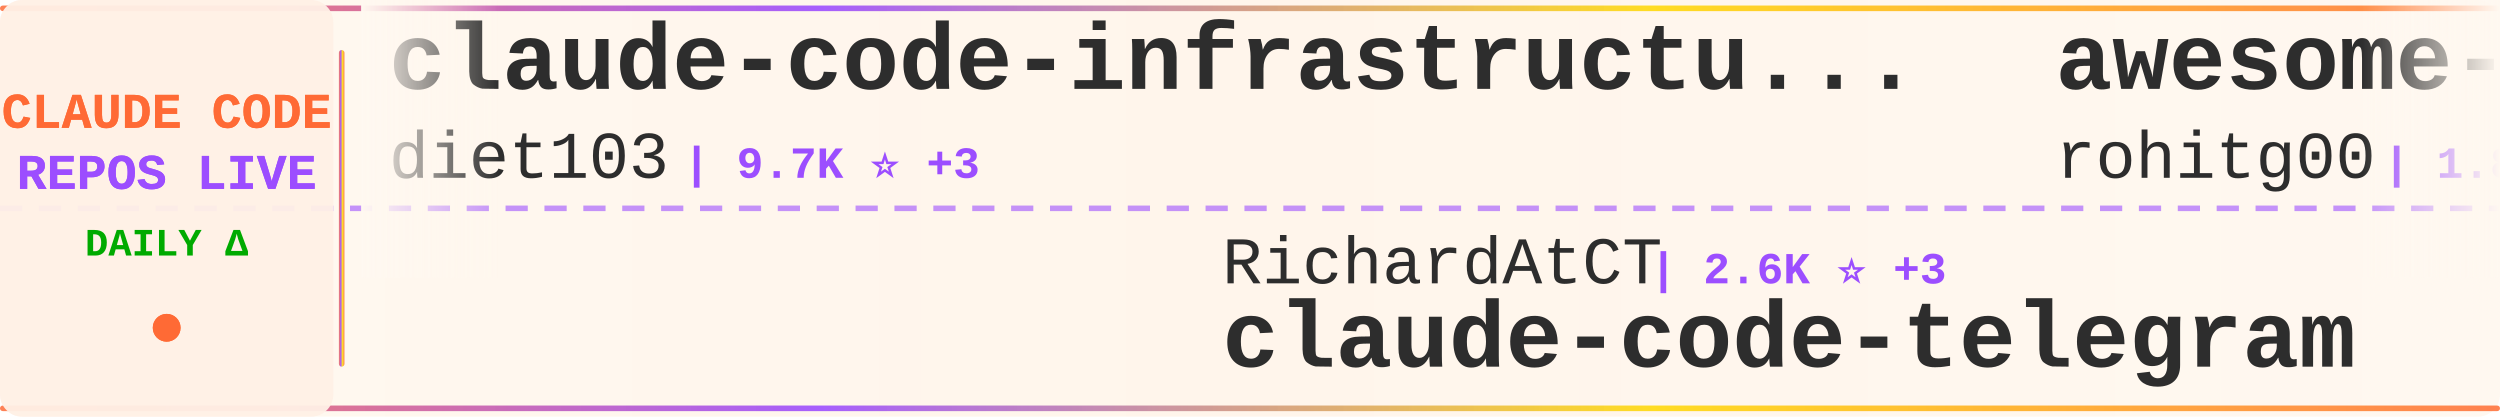
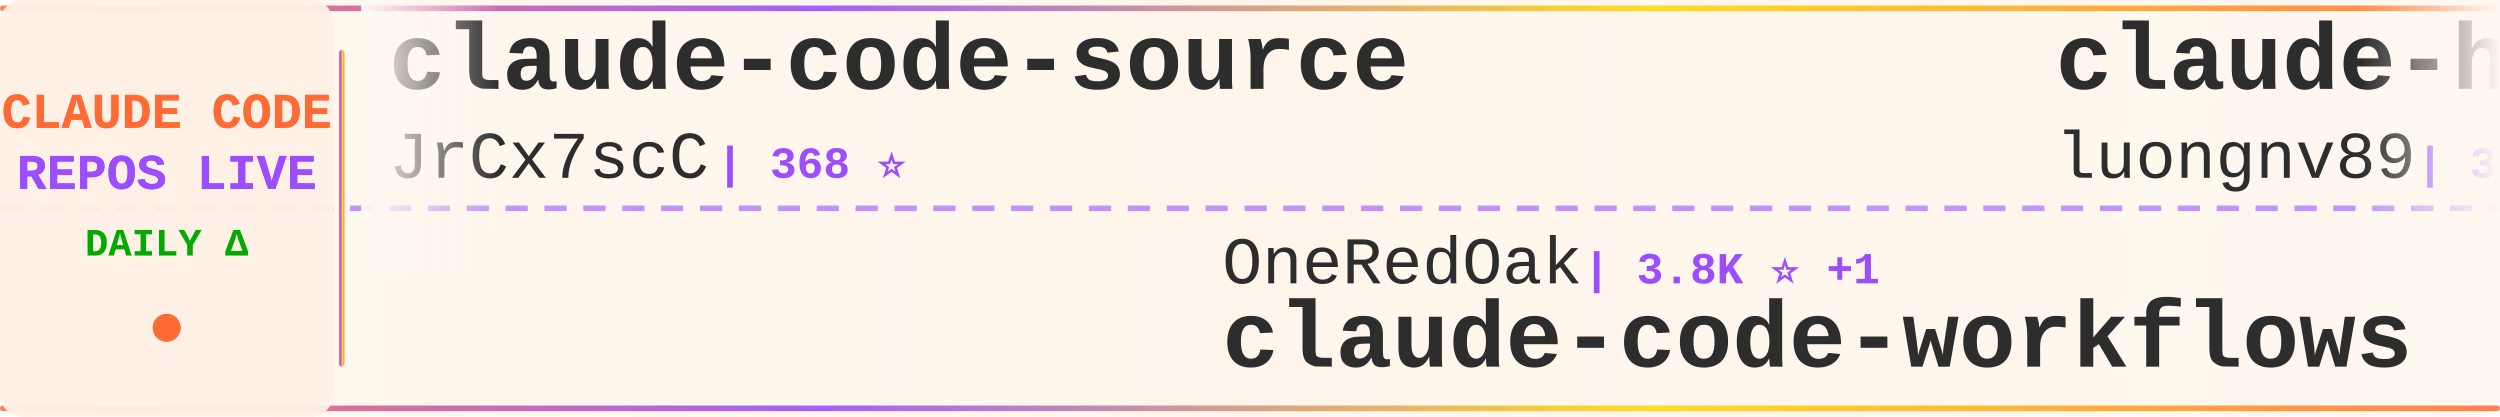
<svg xmlns="http://www.w3.org/2000/svg" width="900" height="150">
  <defs>
    <linearGradient id="tickerBg" x1="0%" y1="0%" x2="100%" y2="0%">
      <stop offset="0%" style="stop-color:#fff8f0;stop-opacity:0.98" />
      <stop offset="50%" style="stop-color:#fff5eb;stop-opacity:1" />
      <stop offset="100%" style="stop-color:#fff8f0;stop-opacity:0.98" />
    </linearGradient>
    <linearGradient id="borderGrad" x1="0%" y1="0%" x2="100%" y2="0%">
      <stop offset="0%" style="stop-color:#FF6B35;stop-opacity:0.85">
        <animate attributeName="stop-opacity" values="0.85;1;0.85" dur="2s" repeatCount="indefinite" />
      </stop>
      <stop offset="33%" style="stop-color:#9C4EFF;stop-opacity:0.9">
        <animate attributeName="stop-opacity" values="0.9;1;0.9" dur="2.2s" repeatCount="indefinite" />
      </stop>
      <stop offset="66%" style="stop-color:#FFD700;stop-opacity:0.85">
        <animate attributeName="stop-opacity" values="0.85;1;0.85" dur="1.8s" repeatCount="indefinite" />
      </stop>
      <stop offset="100%" style="stop-color:#FF6B35;stop-opacity:0.85">
        <animate attributeName="stop-opacity" values="0.85;1;0.85" dur="2s" repeatCount="indefinite" />
      </stop>
    </linearGradient>
    <filter id="textGlow">
      <feGaussianBlur stdDeviation="0.15" result="coloredBlur" />
      <feMerge>
        <feMergeNode in="coloredBlur" />
        <feMergeNode in="SourceGraphic" />
      </feMerge>
    </filter>
    <filter id="metricGlow">
      <feGaussianBlur stdDeviation="0.2" result="coloredBlur" />
      <feMerge>
        <feMergeNode in="coloredBlur" />
        <feMergeNode in="SourceGraphic" />
      </feMerge>
    </filter>
    <linearGradient id="leftFade" x1="0%" y1="0%" x2="100%" y2="0%">
      <stop offset="0%" style="stop-color:#fff8f0;stop-opacity:1" />
      <stop offset="100%" style="stop-color:#fff8f0;stop-opacity:0" />
    </linearGradient>
    <linearGradient id="rightFade" x1="0%" y1="0%" x2="100%" y2="0%">
      <stop offset="0%" style="stop-color:#fff8f0;stop-opacity:0" />
      <stop offset="100%" style="stop-color:#fff8f0;stop-opacity:1" />
    </linearGradient>
  </defs>
  <rect width="900" height="150" fill="url(#tickerBg)" rx="8" />
  <rect x="0" y="2" width="900" height="2" fill="url(#borderGrad)" rx="1" />
  <rect x="0" y="146" width="900" height="2" fill="url(#borderGrad)" rx="1" />
  <line x1="0" y1="75" x2="900" y2="75" stroke="#9C4EFF" stroke-width="2" stroke-dasharray="8 6" opacity="0.6" />
  <rect x="0" y="0" width="120" height="150" fill="#fff0e6" opacity="0.95" rx="8" />
  <text x="60" y="46" font-family="'Courier New', monospace" font-size="18" font-weight="bold" fill="#FF6B35" text-anchor="middle" filter="url(#textGlow)">
    CLAUDE CODE
  </text>
  <text x="60" y="68" font-family="'Courier New', monospace" font-size="18" font-weight="bold" fill="#9C4EFF" text-anchor="middle" filter="url(#textGlow)">
    REPOS LIVE
  </text>
  <text x="60" y="92" font-family="'Courier New', monospace" font-size="14" font-weight="bold" fill="#00aa00" text-anchor="middle">
    DAILY Δ
  </text>
  <circle cx="60" cy="118" r="5" fill="#FF6B35" filter="url(#metricGlow)">
    <animate attributeName="r" values="4;6;4" dur="1.5s" repeatCount="indefinite" />
    <animate attributeName="opacity" values="0.6;1;0.6" dur="1.5s" repeatCount="indefinite" />
  </circle>
  <rect x="122" y="18" width="2" height="114" fill="url(#borderGrad)" rx="1" />
  <clipPath id="tickerClip">
    <rect x="130" y="0" width="770" height="150" />
  </clipPath>
  <g clip-path="url(#tickerClip)">
    <g id="tickerItems">
      <animateTransform attributeName="transform" attributeType="XML" type="translate" from="0 0" to="-3000 0" dur="54s" repeatCount="indefinite" />
      <g transform="translate(0, 0)">
-         <text x="140" y="32" font-family="'Courier New', monospace" font-size="34" font-weight="bold" fill="#2d2d2d">claude-code-infrastructu...</text>
-         <text x="140" y="64" font-family="'Courier New', monospace" font-size="24" font-weight="normal" fill="#2d2d2d" opacity="1.0">diet103</text>
-         <text x="246" y="64" font-family="'Courier New', monospace" font-size="16" font-weight="bold" fill="#9C4EFF"> | 9.7K ⭐ +3</text>
+         <text x="140" y="32" font-family="'Courier New', monospace" font-size="34" font-weight="bold" fill="#2d2d2d">claude-code-source</text>
+         <text x="140" y="64" font-family="'Courier New', monospace" font-size="24" font-weight="normal" fill="#2d2d2d" opacity="1.0">JrCx7scC</text>
+         <text x="258" y="64" font-family="'Courier New', monospace" font-size="16" font-weight="bold" fill="#9C4EFF"> | 368 ⭐</text>
      </g>
      <g transform="translate(300, 0)">
-         <text x="140" y="102" font-family="'Courier New', monospace" font-size="24" font-weight="normal" fill="#2d2d2d" opacity="1.0">RichardAtCT</text>
-         <text x="294" y="102" font-family="'Courier New', monospace" font-size="16" font-weight="bold" fill="#9C4EFF"> | 2.6K ⭐ +3</text>
-         <text x="140" y="132" font-family="'Courier New', monospace" font-size="34" font-weight="bold" fill="#2d2d2d">claude-code-telegram</text>
+         <text x="140" y="102" font-family="'Courier New', monospace" font-size="24" font-weight="normal" fill="#2d2d2d" opacity="1.0">OneRedOak</text>
+         <text x="270" y="102" font-family="'Courier New', monospace" font-size="16" font-weight="bold" fill="#9C4EFF"> | 3.8K ⭐ +1</text>
+         <text x="140" y="132" font-family="'Courier New', monospace" font-size="34" font-weight="bold" fill="#2d2d2d">claude-code-workflows</text>
      </g>
      <g transform="translate(600, 0)">
-         <text x="140" y="32" font-family="'Courier New', monospace" font-size="34" font-weight="bold" fill="#2d2d2d">awesome-claude-code-tool...</text>
-         <text x="140" y="64" font-family="'Courier New', monospace" font-size="24" font-weight="normal" fill="#2d2d2d" opacity="1.0">rohitg00</text>
-         <text x="258" y="64" font-family="'Courier New', monospace" font-size="16" font-weight="bold" fill="#9C4EFF"> | 1.8K ⭐ +14</text>
+         <text x="140" y="32" font-family="'Courier New', monospace" font-size="34" font-weight="bold" fill="#2d2d2d">claude-howto</text>
+         <text x="140" y="64" font-family="'Courier New', monospace" font-size="24" font-weight="normal" fill="#2d2d2d" opacity="1.0">luongnv89</text>
+         <text x="270" y="64" font-family="'Courier New', monospace" font-size="16" font-weight="bold" fill="#9C4EFF"> | 33.9K ⭐ +99</text>
      </g>
      <g transform="translate(900, 0)">
-         <text x="140" y="102" font-family="'Courier New', monospace" font-size="24" font-weight="normal" fill="#2d2d2d" opacity="1.0">snarktank</text>
-         <text x="270" y="102" font-family="'Courier New', monospace" font-size="16" font-weight="bold" fill="#9C4EFF"> | 19.4K ⭐ +43</text>
-         <text x="140" y="132" font-family="'Courier New', monospace" font-size="34" font-weight="bold" fill="#2d2d2d">ralph</text>
+         <text x="140" y="102" font-family="'Courier New', monospace" font-size="24" font-weight="normal" fill="#2d2d2d" opacity="1.0">disler</text>
+         <text x="234" y="102" font-family="'Courier New', monospace" font-size="16" font-weight="bold" fill="#9C4EFF"> | 3.7K ⭐ +2</text>
+         <text x="140" y="132" font-family="'Courier New', monospace" font-size="34" font-weight="bold" fill="#2d2d2d">claude-code-hooks-master...</text>
      </g>
      <g transform="translate(1200, 0)">
-         <text x="140" y="32" font-family="'Courier New', monospace" font-size="34" font-weight="bold" fill="#2d2d2d">claude-code-system-promp...</text>
-         <text x="140" y="64" font-family="'Courier New', monospace" font-size="24" font-weight="normal" fill="#2d2d2d" opacity="1.0">Piebald-AI</text>
-         <text x="282" y="64" font-family="'Courier New', monospace" font-size="16" font-weight="bold" fill="#9C4EFF"> | 10.4K ⭐ +32</text>
+         <text x="140" y="32" font-family="'Courier New', monospace" font-size="34" font-weight="bold" fill="#2d2d2d">Claude-Code</text>
+         <text x="140" y="64" font-family="'Courier New', monospace" font-size="24" font-weight="normal" fill="#2d2d2d" opacity="1.0">pengchengneo</text>
+         <text x="306" y="64" font-family="'Courier New', monospace" font-size="16" font-weight="bold" fill="#9C4EFF"> | 1.4K ⭐ +1</text>
      </g>
      <g transform="translate(1500, 0)">
-         <text x="140" y="102" font-family="'Courier New', monospace" font-size="24" font-weight="normal" fill="#2d2d2d" opacity="1.0">Windy3f3f3f3f</text>
-         <text x="318" y="102" font-family="'Courier New', monospace" font-size="16" font-weight="bold" fill="#9C4EFF"> | 2.4K ⭐ +11</text>
-         <text x="140" y="132" font-family="'Courier New', monospace" font-size="34" font-weight="bold" fill="#2d2d2d">how-claude-code-works</text>
+         <text x="140" y="102" font-family="'Courier New', monospace" font-size="24" font-weight="normal" fill="#2d2d2d" opacity="1.0">zstmfhy</text>
+         <text x="246" y="102" font-family="'Courier New', monospace" font-size="16" font-weight="bold" fill="#9C4EFF"> | 190 ⭐</text>
+         <text x="140" y="132" font-family="'Courier New', monospace" font-size="34" font-weight="bold" fill="#2d2d2d">Claude-code</text>
      </g>
      <g transform="translate(1800, 0)">
-         <text x="140" y="32" font-family="'Courier New', monospace" font-size="34" font-weight="bold" fill="#2d2d2d">claude-code-reverse</text>
-         <text x="140" y="64" font-family="'Courier New', monospace" font-size="24" font-weight="normal" fill="#2d2d2d" opacity="1.0">Yuyz0112</text>
-         <text x="258" y="64" font-family="'Courier New', monospace" font-size="16" font-weight="bold" fill="#9C4EFF"> | 2.4K ⭐ +1</text>
+         <text x="140" y="32" font-family="'Courier New', monospace" font-size="34" font-weight="bold" fill="#2d2d2d">claude-code-rust</text>
+         <text x="140" y="64" font-family="'Courier New', monospace" font-size="24" font-weight="normal" fill="#2d2d2d" opacity="1.0">lorryjovens-hub</text>
+         <text x="342" y="64" font-family="'Courier New', monospace" font-size="16" font-weight="bold" fill="#9C4EFF"> | 1.6K ⭐ +4</text>
      </g>
      <g transform="translate(2100, 0)">
-         <text x="140" y="102" font-family="'Courier New', monospace" font-size="24" font-weight="normal" fill="#2d2d2d" opacity="1.0">sugyan</text>
-         <text x="234" y="102" font-family="'Courier New', monospace" font-size="16" font-weight="bold" fill="#9C4EFF"> | 1.1K ⭐ +3</text>
-         <text x="140" y="132" font-family="'Courier New', monospace" font-size="34" font-weight="bold" fill="#2d2d2d">claude-code-webui</text>
+         <text x="140" y="102" font-family="'Courier New', monospace" font-size="24" font-weight="normal" fill="#2d2d2d" opacity="1.0">diet103</text>
+         <text x="246" y="102" font-family="'Courier New', monospace" font-size="16" font-weight="bold" fill="#9C4EFF"> | 9.7K ⭐ +1</text>
+         <text x="140" y="132" font-family="'Courier New', monospace" font-size="34" font-weight="bold" fill="#2d2d2d">claude-code-infrastructu...</text>
      </g>
      <g transform="translate(2400, 0)">
-         <text x="140" y="32" font-family="'Courier New', monospace" font-size="34" font-weight="bold" fill="#2d2d2d">andrej-karpathy-skills</text>
-         <text x="140" y="64" font-family="'Courier New', monospace" font-size="24" font-weight="normal" fill="#2d2d2d" opacity="1.0">multica-ai</text>
-         <text x="282" y="64" font-family="'Courier New', monospace" font-size="16" font-weight="bold" fill="#9C4EFF"> | 147.9K ⭐ +3.6K</text>
+         <text x="140" y="32" font-family="'Courier New', monospace" font-size="34" font-weight="bold" fill="#2d2d2d">Claude-Code-Usage-Monito...</text>
+         <text x="140" y="64" font-family="'Courier New', monospace" font-size="24" font-weight="normal" fill="#2d2d2d" opacity="1.0">Maciek-roboblog</text>
+         <text x="342" y="64" font-family="'Courier New', monospace" font-size="16" font-weight="bold" fill="#9C4EFF"> | 8.1K ⭐ +14</text>
      </g>
      <g transform="translate(2700, 0)">
-         <text x="140" y="102" font-family="'Courier New', monospace" font-size="24" font-weight="normal" fill="#2d2d2d" opacity="1.0">ykdojo</text>
-         <text x="234" y="102" font-family="'Courier New', monospace" font-size="16" font-weight="bold" fill="#9C4EFF"> | 8.4K ⭐ +20</text>
-         <text x="140" y="132" font-family="'Courier New', monospace" font-size="34" font-weight="bold" fill="#2d2d2d">claude-code-tips</text>
+         <text x="140" y="102" font-family="'Courier New', monospace" font-size="24" font-weight="normal" fill="#2d2d2d" opacity="1.0">multica-ai</text>
+         <text x="282" y="102" font-family="'Courier New', monospace" font-size="16" font-weight="bold" fill="#9C4EFF"> | 148.6K ⭐ +3.4K</text>
+         <text x="140" y="132" font-family="'Courier New', monospace" font-size="34" font-weight="bold" fill="#2d2d2d">andrej-karpathy-skills</text>
      </g>
      <g transform="translate(3000, 0)">
-         <text x="140" y="32" font-family="'Courier New', monospace" font-size="34" font-weight="bold" fill="#2d2d2d">claude-code-infrastructu...</text>
-         <text x="140" y="64" font-family="'Courier New', monospace" font-size="24" font-weight="normal" fill="#2d2d2d" opacity="1.0">diet103</text>
-         <text x="246" y="64" font-family="'Courier New', monospace" font-size="16" font-weight="bold" fill="#9C4EFF"> | 9.7K ⭐ +3</text>
+         <text x="140" y="32" font-family="'Courier New', monospace" font-size="34" font-weight="bold" fill="#2d2d2d">claude-code-source</text>
+         <text x="140" y="64" font-family="'Courier New', monospace" font-size="24" font-weight="normal" fill="#2d2d2d" opacity="1.0">JrCx7scC</text>
+         <text x="258" y="64" font-family="'Courier New', monospace" font-size="16" font-weight="bold" fill="#9C4EFF"> | 368 ⭐</text>
      </g>
      <g transform="translate(3300, 0)">
-         <text x="140" y="102" font-family="'Courier New', monospace" font-size="24" font-weight="normal" fill="#2d2d2d" opacity="1.0">RichardAtCT</text>
-         <text x="294" y="102" font-family="'Courier New', monospace" font-size="16" font-weight="bold" fill="#9C4EFF"> | 2.6K ⭐ +3</text>
-         <text x="140" y="132" font-family="'Courier New', monospace" font-size="34" font-weight="bold" fill="#2d2d2d">claude-code-telegram</text>
+         <text x="140" y="102" font-family="'Courier New', monospace" font-size="24" font-weight="normal" fill="#2d2d2d" opacity="1.0">OneRedOak</text>
+         <text x="270" y="102" font-family="'Courier New', monospace" font-size="16" font-weight="bold" fill="#9C4EFF"> | 3.8K ⭐ +1</text>
+         <text x="140" y="132" font-family="'Courier New', monospace" font-size="34" font-weight="bold" fill="#2d2d2d">claude-code-workflows</text>
      </g>
      <g transform="translate(3600, 0)">
-         <text x="140" y="32" font-family="'Courier New', monospace" font-size="34" font-weight="bold" fill="#2d2d2d">awesome-claude-code-tool...</text>
-         <text x="140" y="64" font-family="'Courier New', monospace" font-size="24" font-weight="normal" fill="#2d2d2d" opacity="1.0">rohitg00</text>
-         <text x="258" y="64" font-family="'Courier New', monospace" font-size="16" font-weight="bold" fill="#9C4EFF"> | 1.8K ⭐ +14</text>
+         <text x="140" y="32" font-family="'Courier New', monospace" font-size="34" font-weight="bold" fill="#2d2d2d">claude-howto</text>
+         <text x="140" y="64" font-family="'Courier New', monospace" font-size="24" font-weight="normal" fill="#2d2d2d" opacity="1.0">luongnv89</text>
+         <text x="270" y="64" font-family="'Courier New', monospace" font-size="16" font-weight="bold" fill="#9C4EFF"> | 33.9K ⭐ +99</text>
      </g>
      <g transform="translate(3900, 0)">
-         <text x="140" y="102" font-family="'Courier New', monospace" font-size="24" font-weight="normal" fill="#2d2d2d" opacity="1.0">snarktank</text>
-         <text x="270" y="102" font-family="'Courier New', monospace" font-size="16" font-weight="bold" fill="#9C4EFF"> | 19.4K ⭐ +43</text>
-         <text x="140" y="132" font-family="'Courier New', monospace" font-size="34" font-weight="bold" fill="#2d2d2d">ralph</text>
+         <text x="140" y="102" font-family="'Courier New', monospace" font-size="24" font-weight="normal" fill="#2d2d2d" opacity="1.0">disler</text>
+         <text x="234" y="102" font-family="'Courier New', monospace" font-size="16" font-weight="bold" fill="#9C4EFF"> | 3.7K ⭐ +2</text>
+         <text x="140" y="132" font-family="'Courier New', monospace" font-size="34" font-weight="bold" fill="#2d2d2d">claude-code-hooks-master...</text>
      </g>
    </g>
  </g>
  <rect x="130" y="0" width="50" height="100" fill="url(#leftFade)" />
  <rect x="850" y="0" width="50" height="100" fill="url(#rightFade)" />
</svg>
